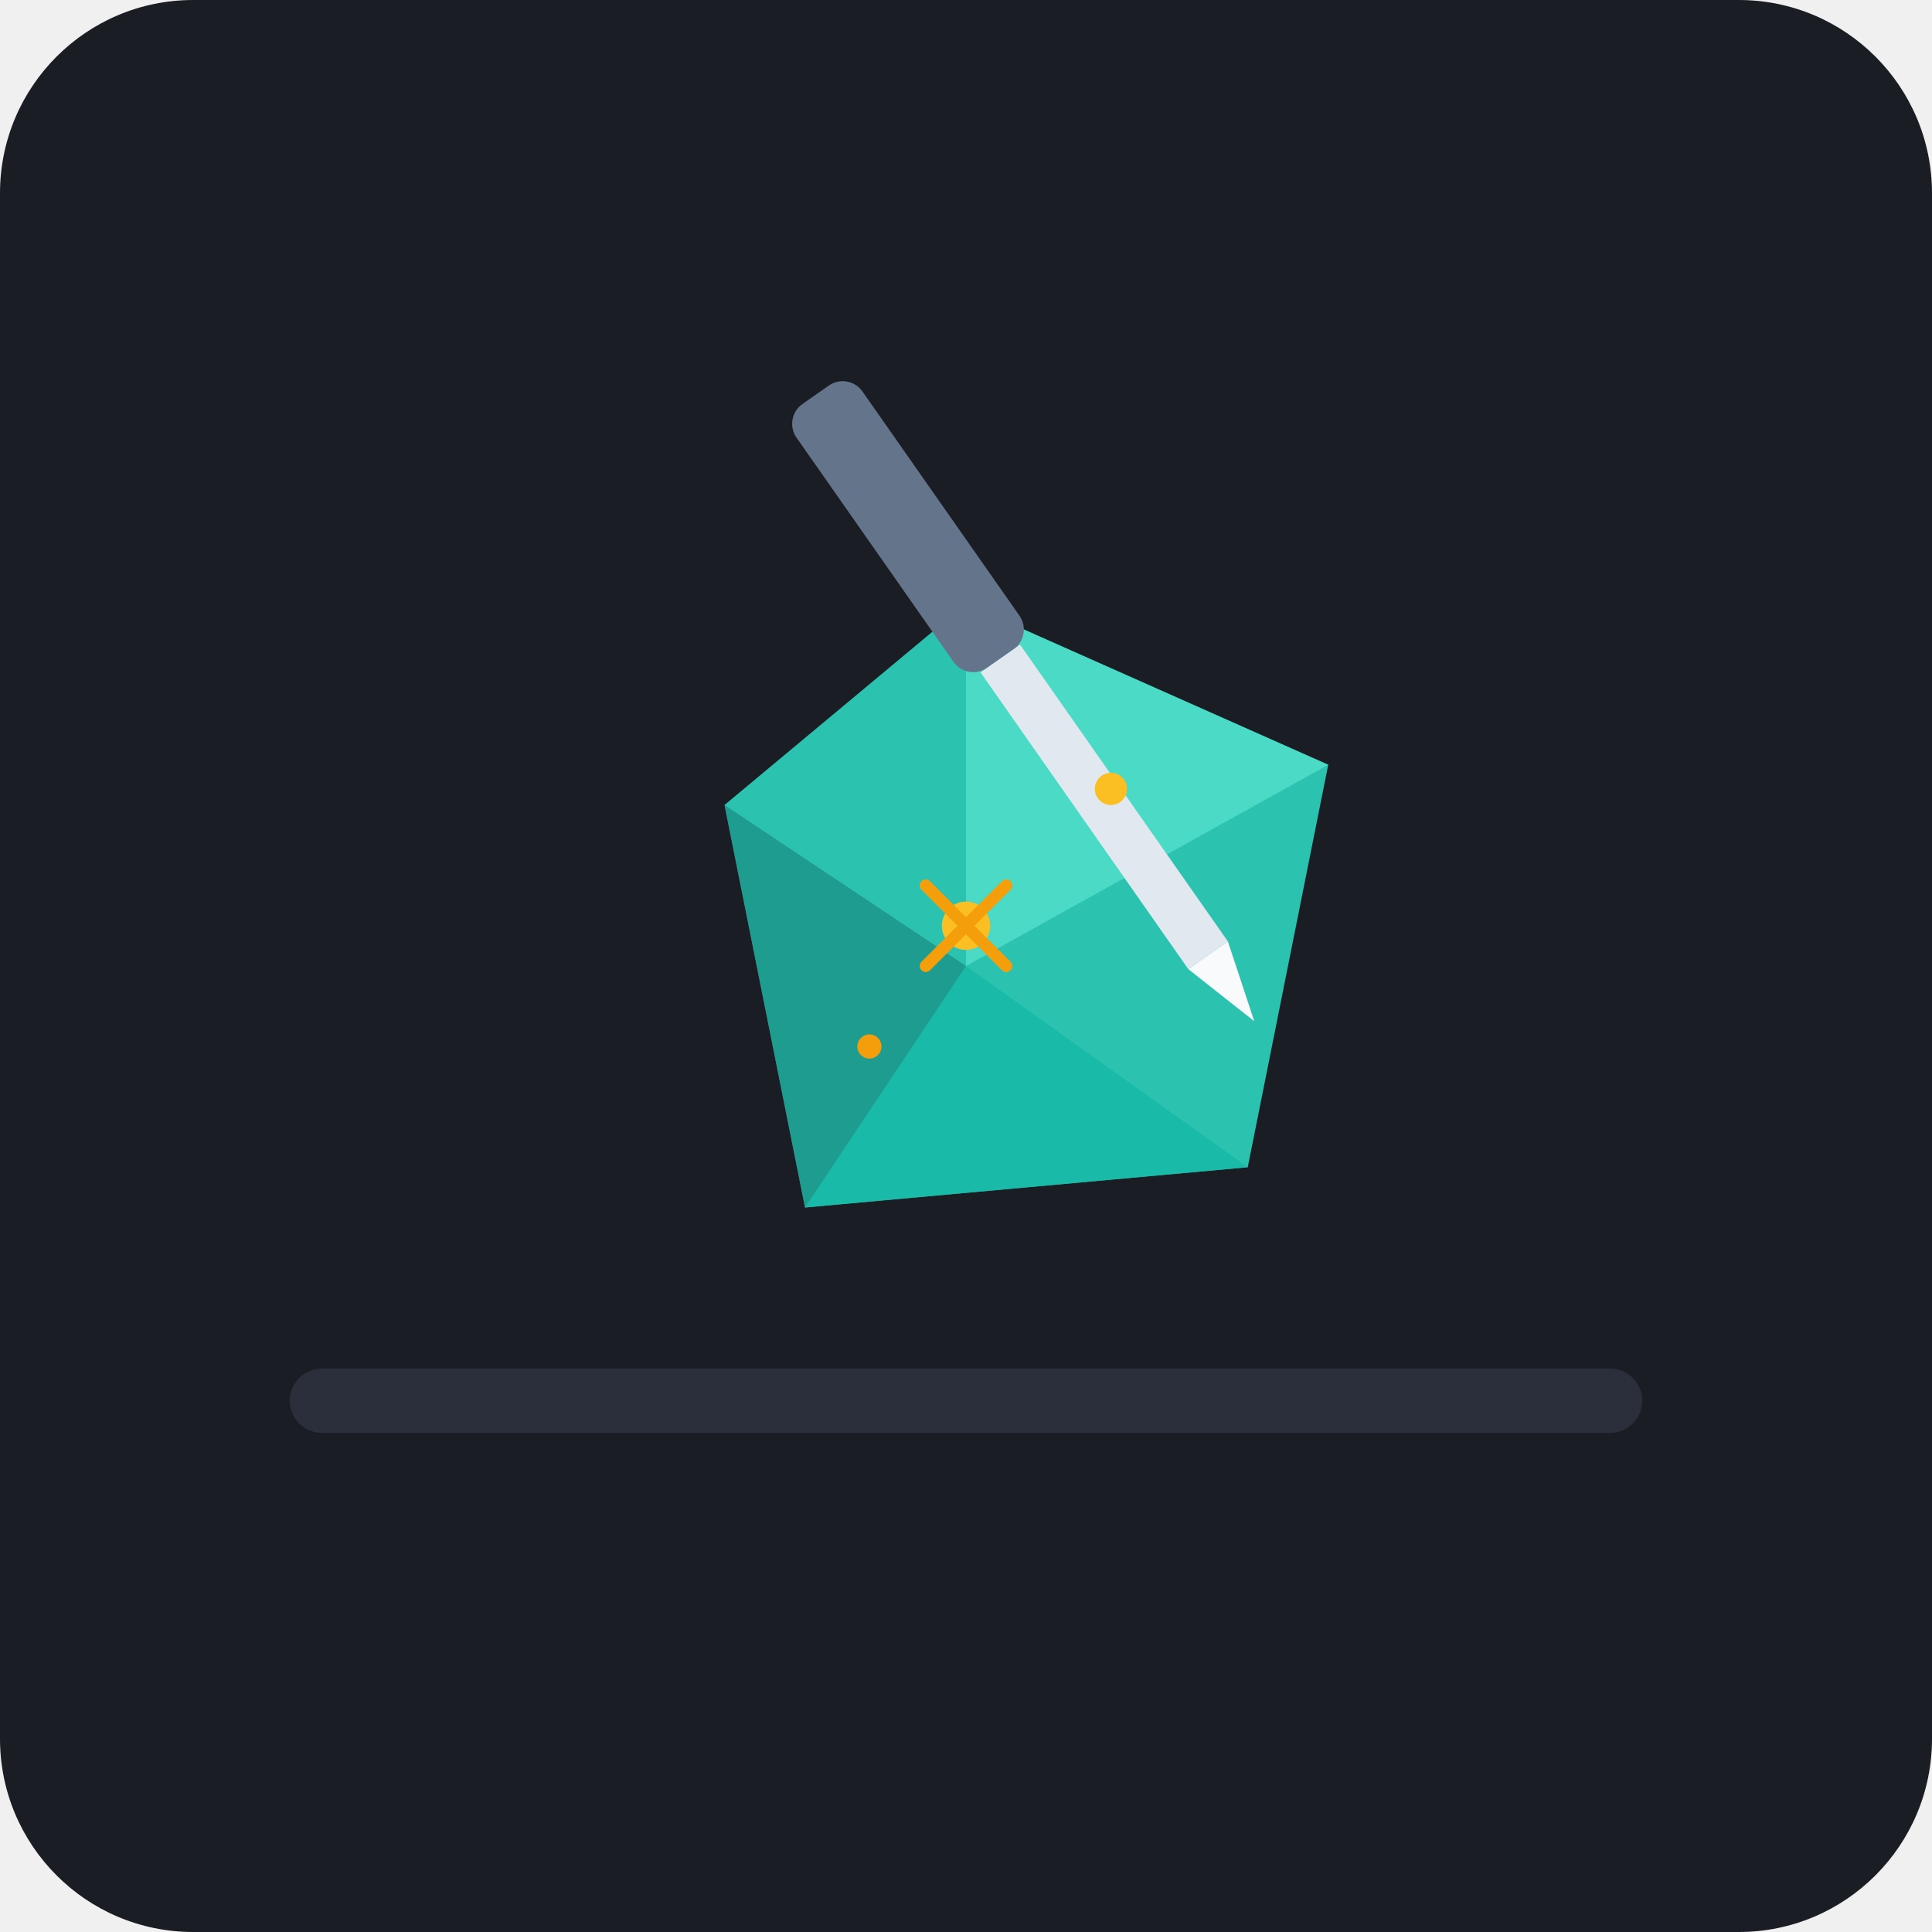
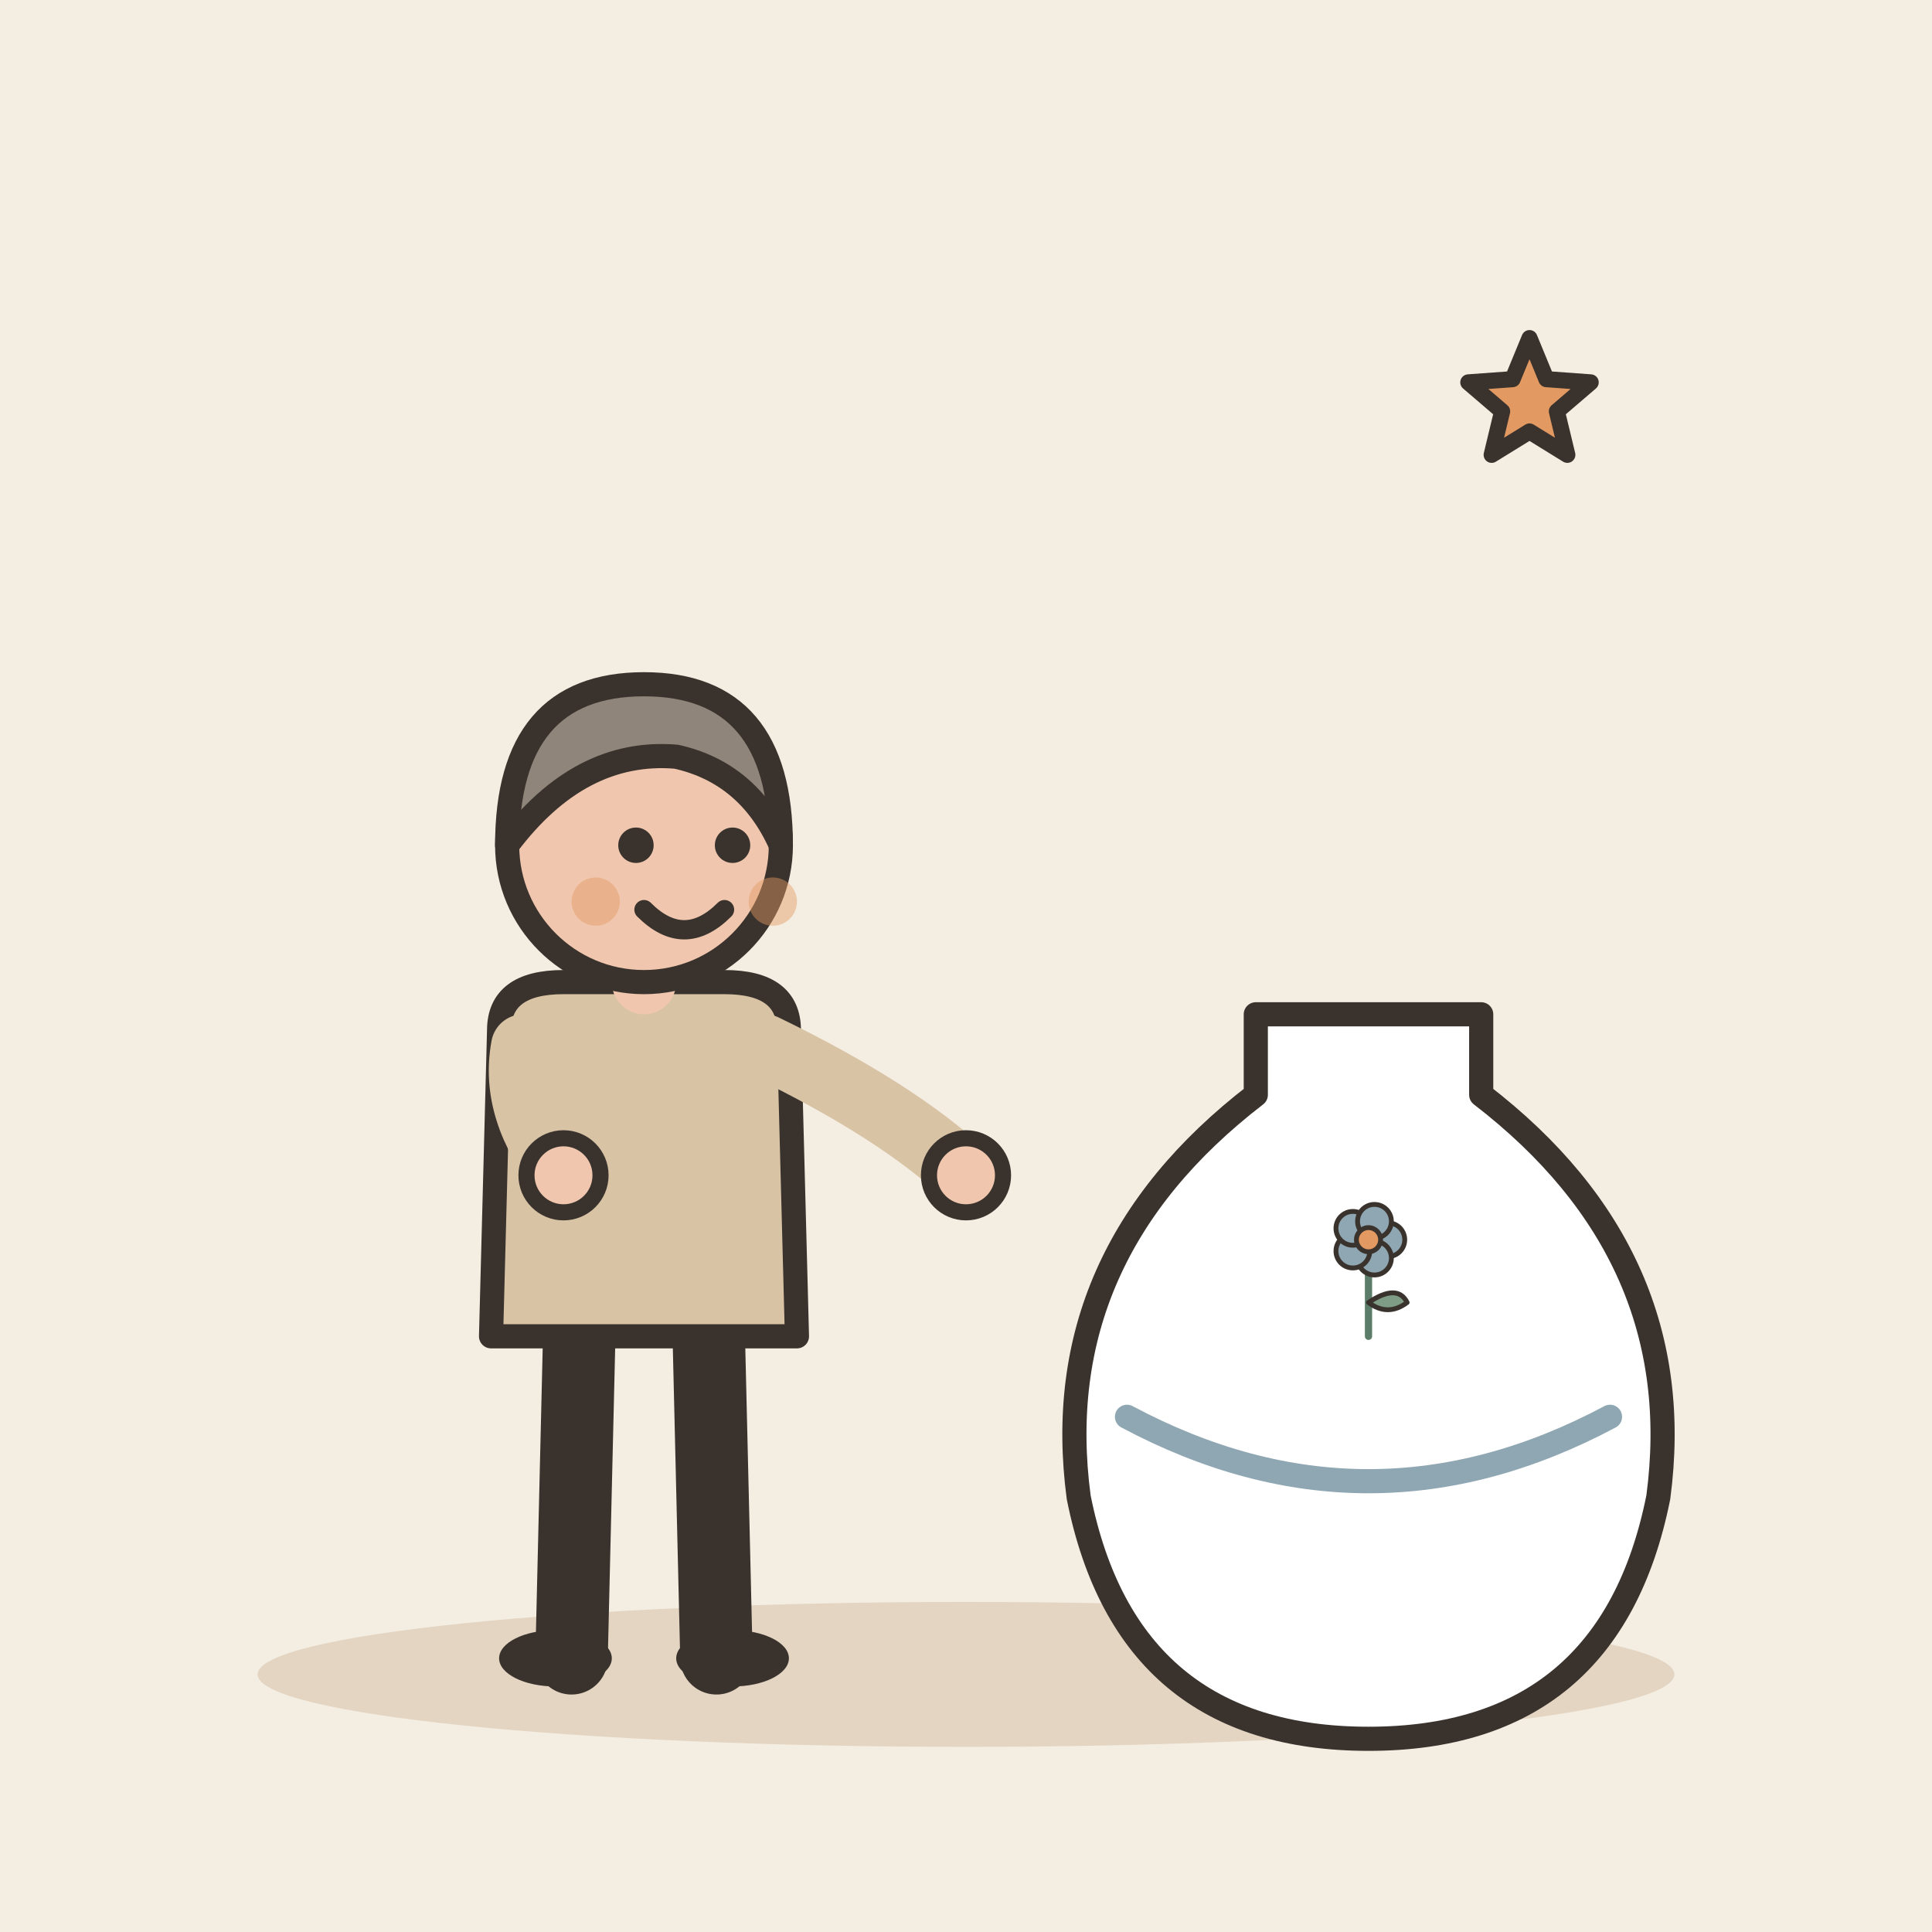
- <svg xmlns="http://www.w3.org/2000/svg" width="240" height="240" viewBox="0 0 240 240">
-   <rect width="240" height="240" rx="24" fill="#1A1D24" />
-   <rect x="36" y="170" width="168" height="8" rx="4" fill="#2A2F3B" />
-   <path d="M90 100 L120 75 L165 95 L155 145 L100 150 Z" fill="#2DD4BF" opacity="0.9" />
-   <path d="M120 75 L120 120 L165 95 Z" fill="#5EEAD4" opacity="0.6" />
-   <path d="M120 120 L155 145 L100 150 Z" fill="#14B8A6" opacity="0.8" />
-   <path d="M90 100 L120 120 L100 150 Z" fill="#0F766E" opacity="0.5" />
-   <g transform="rotate(-35 130 90)">
-     <rect x="125" y="40" width="10" height="40" rx="3" fill="#64748B" />
-     <rect x="127" y="80" width="6" height="45" fill="#E2E8F0" />
-     <polygon points="127,125 133,125 130,135" fill="#F8FAFC" />
+ <svg xmlns="http://www.w3.org/2000/svg" viewBox="0 0 240 240" data-style="editorial">
+   <rect width="240" height="240" fill="#F4EDE2" />
+   <ellipse cx="120" cy="208" rx="88" ry="9" fill="#E3D5C1" />
+   <g transform="translate(80 206)">
+     <path d="M-8 -42L-9 0" stroke="#3A332D" stroke-width="9" stroke-linecap="round" fill="none" />
+     <path d="M8 -42L9 0" stroke="#3A332D" stroke-width="9" stroke-linecap="round" fill="none" />
+     <ellipse cx="-11" cy="0" rx="7" ry="3.5" fill="#3A332D" />
+     <ellipse cx="11" cy="0" rx="7" ry="3.5" fill="#3A332D" />
+     <path d="M-18 -78Q-18 -84 -10 -84L10 -84Q18 -84 18 -78L19 -40L-19 -40Z" fill="#D8C3A5" stroke="#3A332D" stroke-width="3" stroke-linecap="round" stroke-linejoin="round" />
+     <path d="M-15 -76Q-16.5 -68 -10 -60" fill="none" stroke="#D8C3A5" stroke-width="8" stroke-linecap="round" stroke-linejoin="round" />
+     <circle cx="-10" cy="-60" r="4.6" fill="#F0C7AE" stroke="#3A332D" stroke-linecap="round" stroke-linejoin="round" stroke-width="2" />
+     <path d="M15 -76Q31.5 -68 40 -60" fill="none" stroke="#D8C3A5" stroke-width="8" stroke-linecap="round" stroke-linejoin="round" />
+     <circle cx="40" cy="-60" r="4.6" fill="#F0C7AE" stroke="#3A332D" stroke-linecap="round" stroke-linejoin="round" stroke-width="2" />
+     <path d="M0 -84L0 -88" stroke="#F0C7AE" stroke-width="8" stroke-linecap="round" fill="none" />
+     <circle cx="0" cy="-101" r="17" fill="#F0C7AE" stroke="#3A332D" stroke-width="3" stroke-linecap="round" stroke-linejoin="round" />
+     <path d="M-17 -101Q-17 -121 0 -121Q17 -121 17 -101Q13 -110 4 -112Q-8 -113 -17 -101Z" fill="#8F857A" stroke="#3A332D" stroke-width="3" stroke-linecap="round" stroke-linejoin="round" />
+     <circle cx="-1" cy="-101" r="2.2" fill="#3A332D" />
+     <circle cx="11" cy="-101" r="2.2" fill="#3A332D" />
+     <path d="M0 -93Q5 -88 10 -93" fill="none" stroke="#3A332D" stroke-width="2.4" stroke-linecap="round" stroke-linejoin="round" />
+     <circle cx="-6" cy="-94" r="3" fill="#E39A62" opacity="0.45" />
+     <circle cx="16" cy="-94" r="3" fill="#E39A62" opacity="0.45" />
  </g>
-   <circle cx="120" cy="115" r="3" fill="#FBBF24" />
-   <path d="M115 110 L125 120 M125 110 L115 120" stroke="#F59E0B" stroke-width="1.5" stroke-linecap="round" />
-   <circle cx="138" cy="98" r="2" fill="#FBBF24" />
-   <circle cx="108" cy="130" r="1.5" fill="#F59E0B" />
+   <g transform="translate(170 196)">
+     <path d="M-14 -70L14 -70L14 -60Q40 -40 36 -10Q30 20 0 20Q-30 20 -36 -10Q-40 -40 -14 -60Z" fill="#FFFFFF" stroke="#3A332D" stroke-width="3" stroke-linecap="round" stroke-linejoin="round" />
+     <path d="M-30 -20Q0 -4 30 -20" fill="none" stroke="#8FA7B3" stroke-width="3" stroke-linecap="round" stroke-linejoin="round" />
+     <g transform="translate(0 -30) scale(0.3 0.3)">
+       <path d="M0 0L0 -36" stroke="#5C7D68" stroke-width="3" stroke-linecap="round" fill="none" />
+       <path d="M0 -14Q12 -22 16 -14Q8 -8 0 -14Z" fill="#7E9C86" stroke="#3A332D" stroke-width="2" stroke-linecap="round" stroke-linejoin="round" />
+       <circle cx="8" cy="-40" r="7" fill="#8FA7B3" stroke="#3A332D" stroke-linecap="round" stroke-linejoin="round" stroke-width="2" />
+       <circle cx="2.472" cy="-32.392" r="7" fill="#8FA7B3" stroke="#3A332D" stroke-linecap="round" stroke-linejoin="round" stroke-width="2" />
+       <circle cx="-6.472" cy="-35.298" r="7" fill="#8FA7B3" stroke="#3A332D" stroke-linecap="round" stroke-linejoin="round" stroke-width="2" />
+       <circle cx="-6.472" cy="-44.702" r="7" fill="#8FA7B3" stroke="#3A332D" stroke-linecap="round" stroke-linejoin="round" stroke-width="2" />
+       <circle cx="2.472" cy="-47.608" r="7" fill="#8FA7B3" stroke="#3A332D" stroke-linecap="round" stroke-linejoin="round" stroke-width="2" />
+       <circle cx="0" cy="-40" r="5" fill="#E39A62" stroke="#3A332D" stroke-linecap="round" stroke-linejoin="round" stroke-width="2" />
+     </g>
+   </g>
+   <path d="M190.0 42.0L192.1 47.1L197.6 47.5L193.4 51.1L194.7 56.5L190.0 53.6L185.3 56.5L186.6 51.1L182.4 47.5L187.9 47.1Z" fill="#E39A62" stroke="#3A332D" stroke-width="2" stroke-linecap="round" stroke-linejoin="round" />
</svg>
